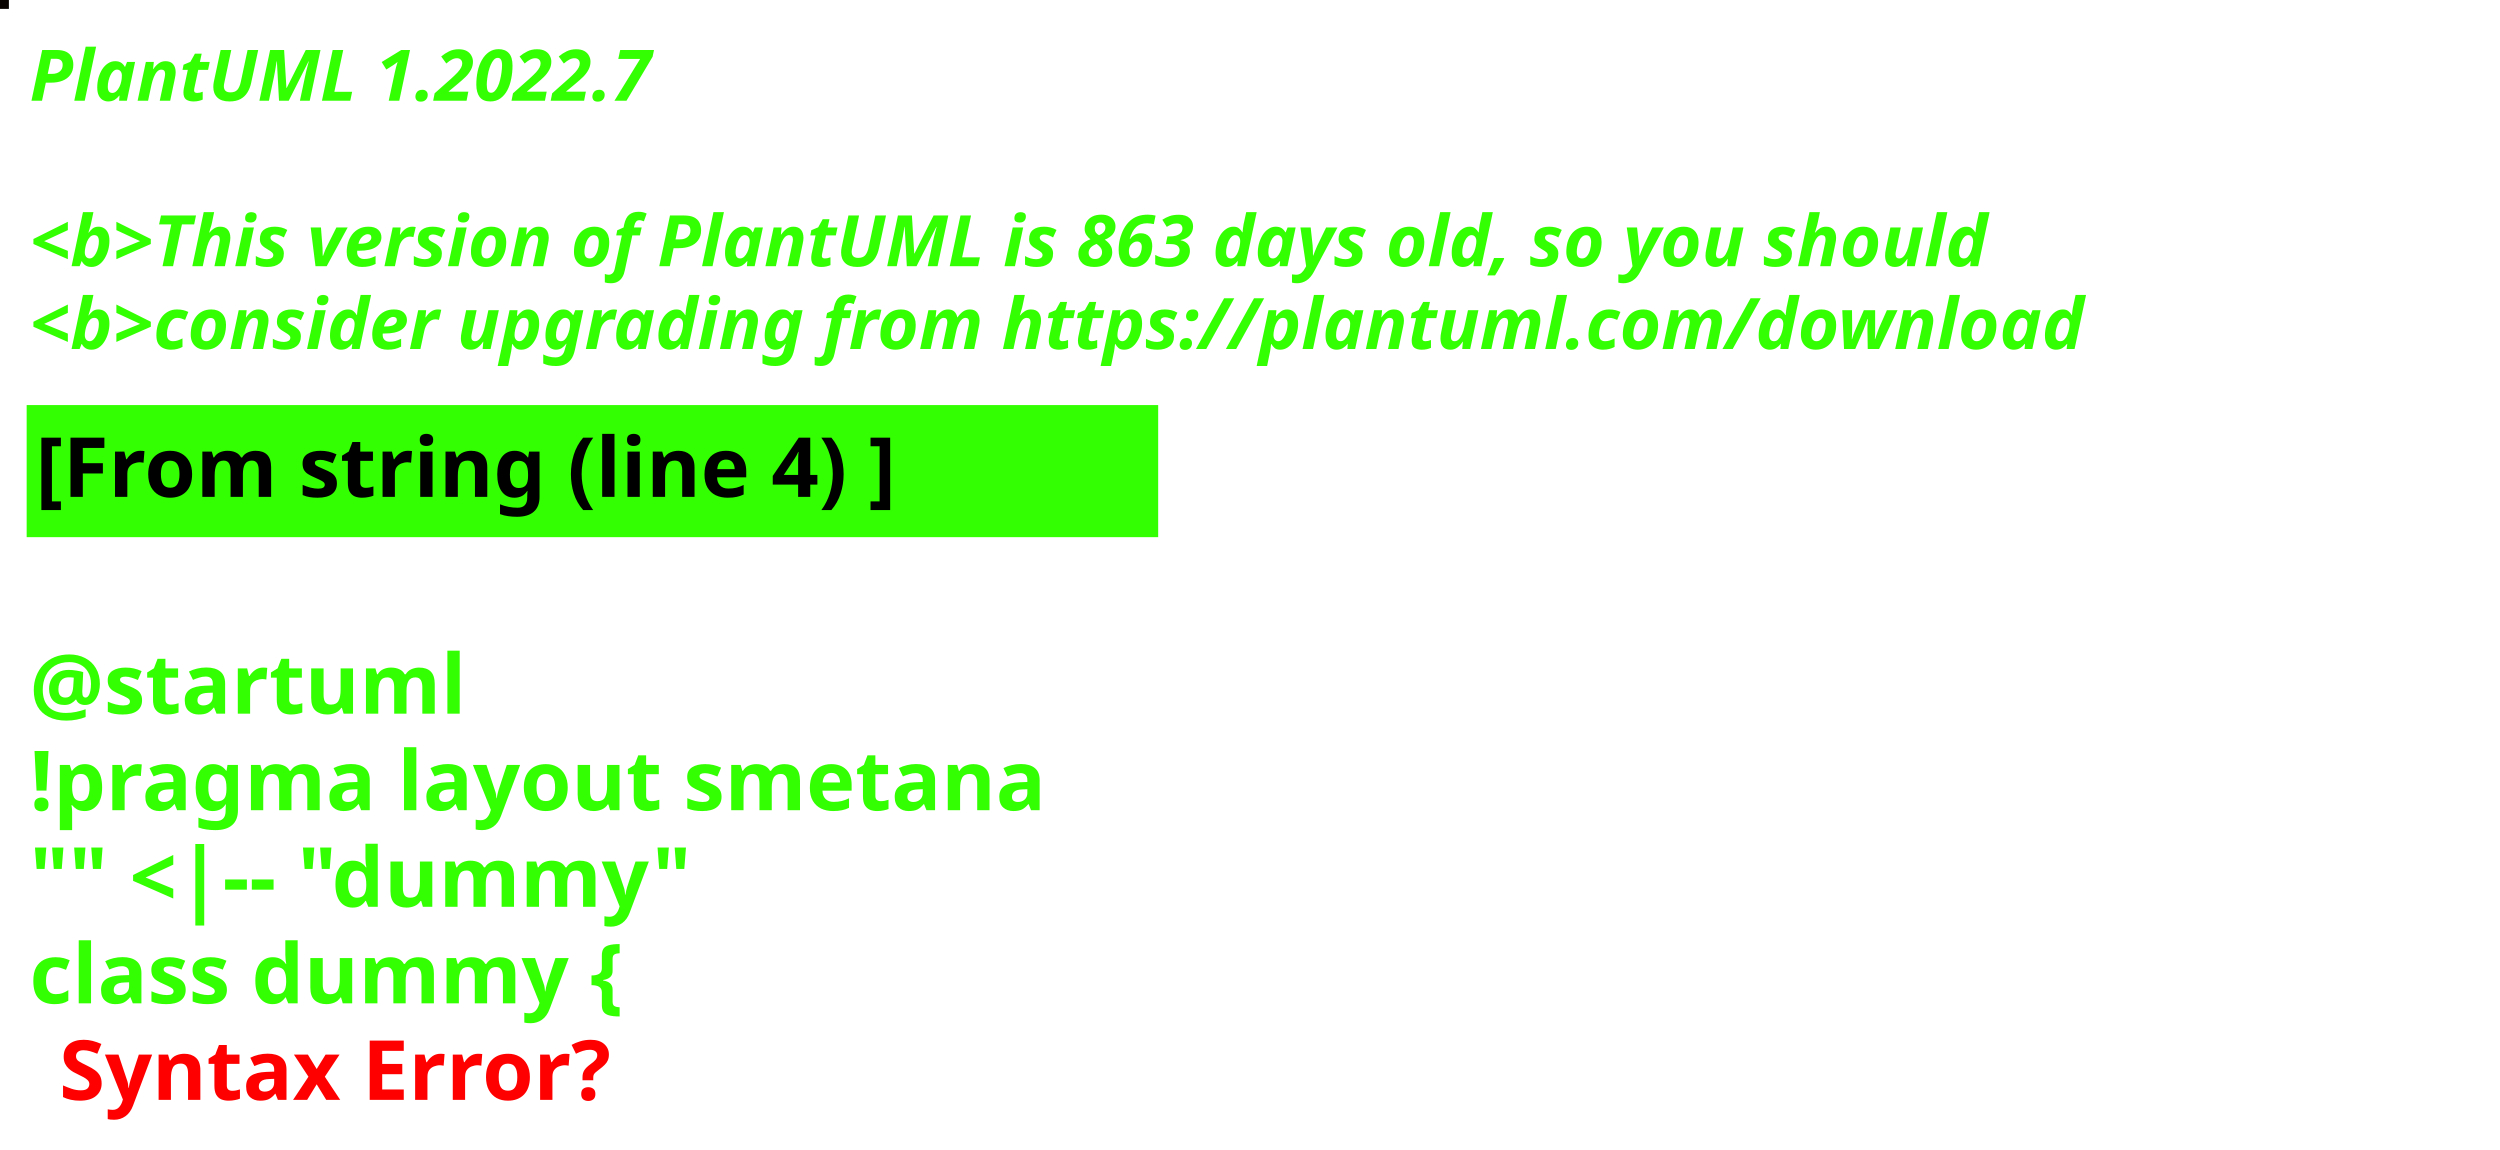
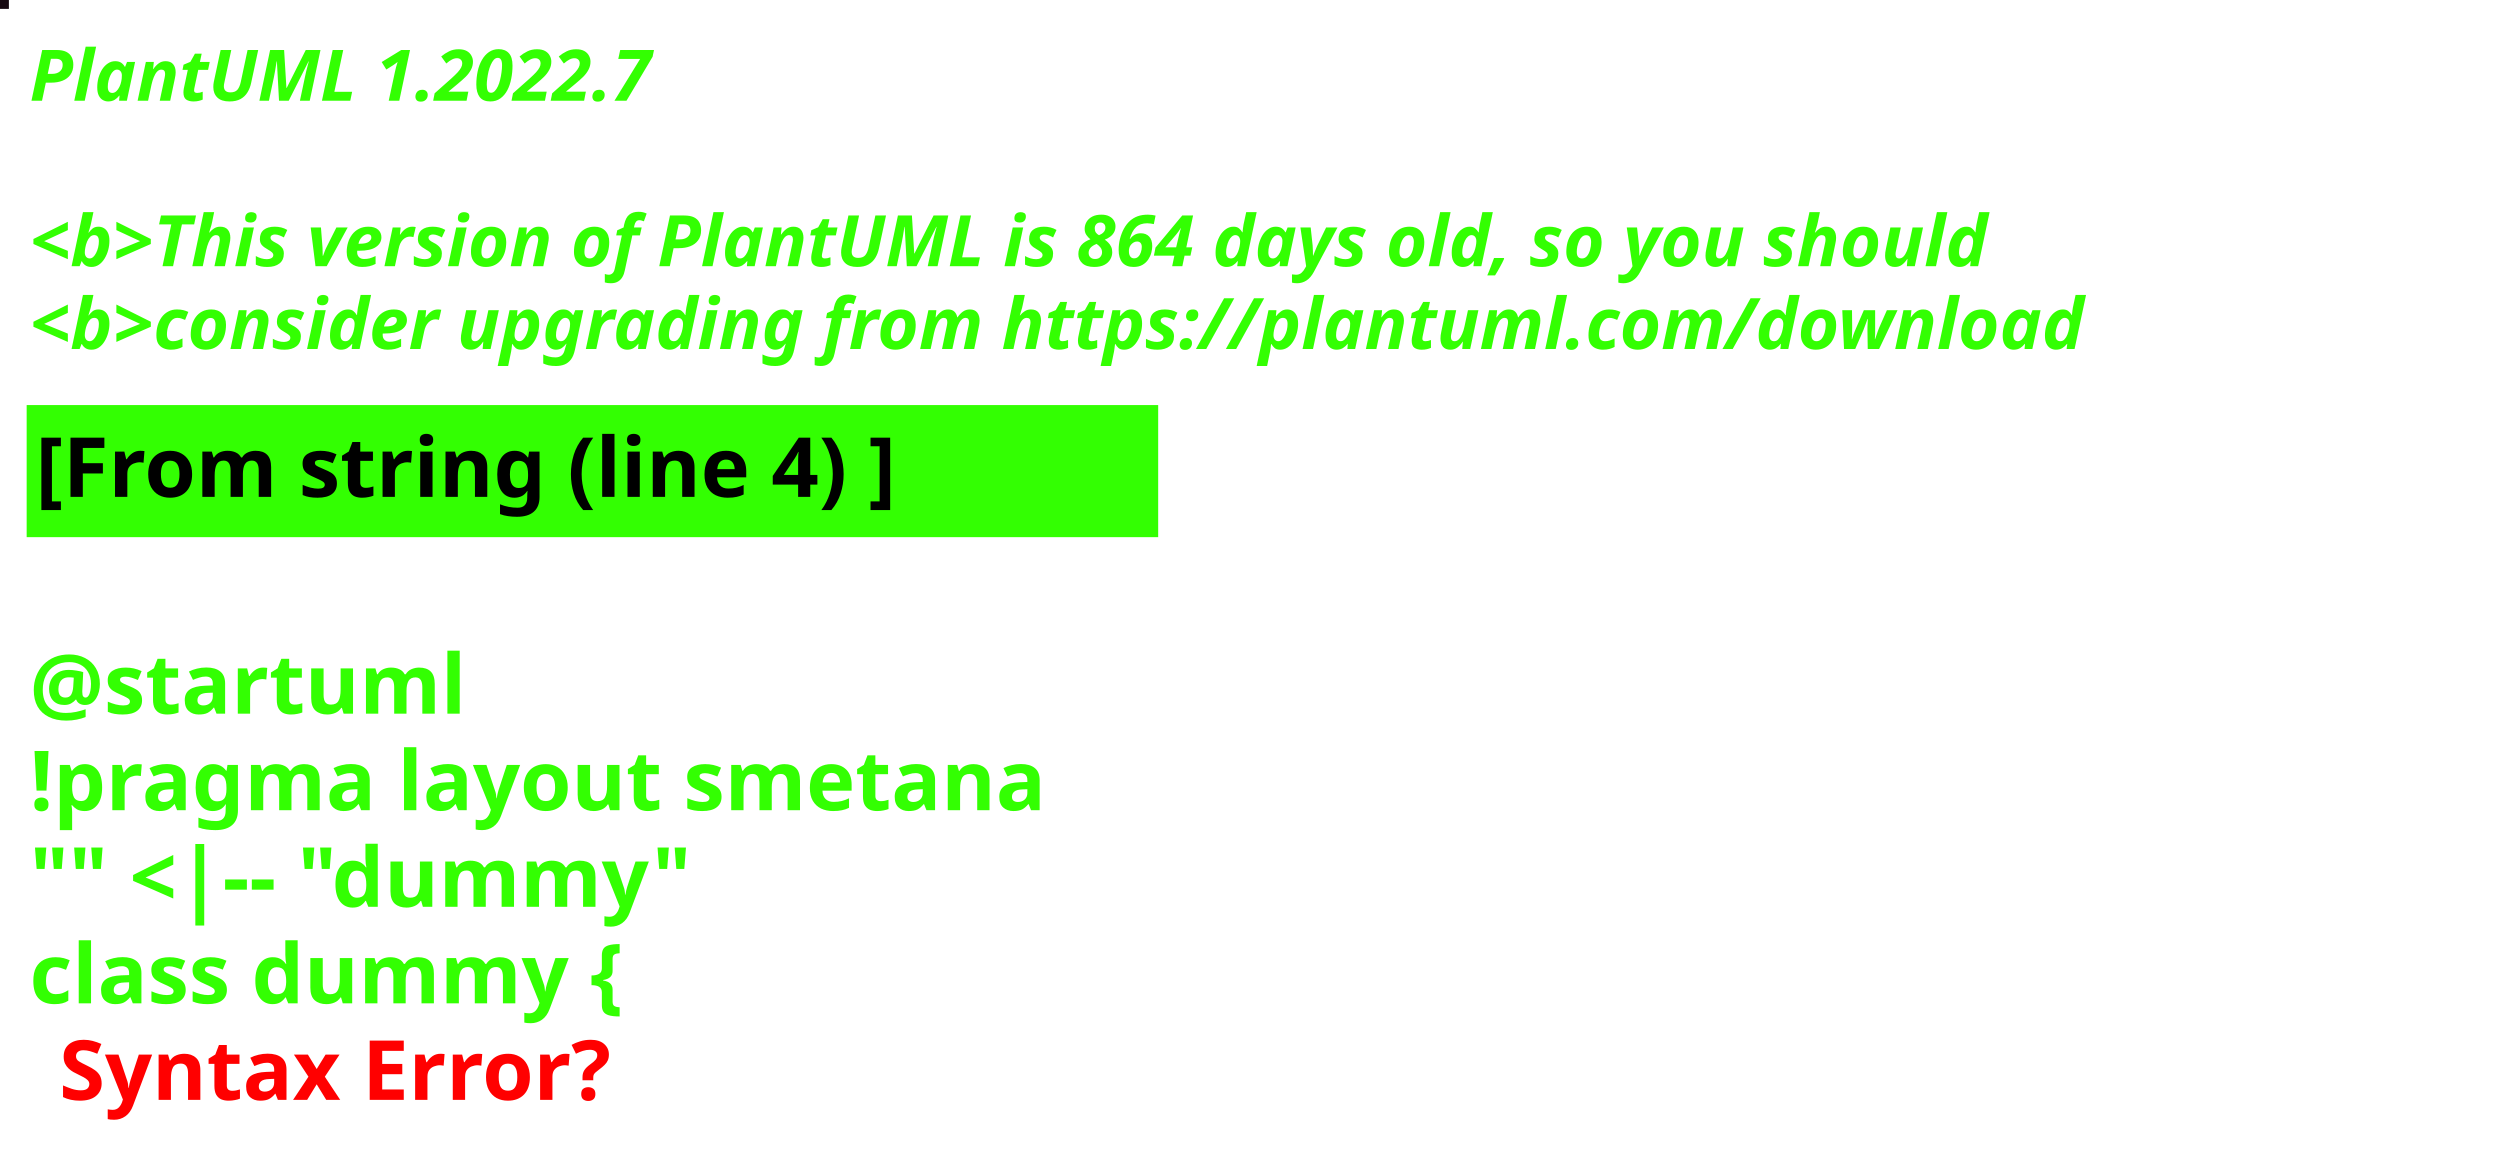
<svg xmlns="http://www.w3.org/2000/svg" contentStyleType="text/css" height="194px" preserveAspectRatio="none" style="width:422px;height:194px;background:#000000;" version="1.1" viewBox="0 0 422 194" width="422px" zoomAndPan="magnify">
  <defs />
  <g>
-     <rect fill="#090402" height="1" style="stroke:#090402;stroke-width:1.0;" width="1" x="0" y="0" />
+     <rect fill="#170912" height="1" style="stroke:#170912;stroke-width:1.0;" width="1" x="0" y="0" />
    <text fill="#33FF02" font-family="sans-serif" font-size="12" font-style="italic" font-weight="bold" lengthAdjust="spacing" textLength="127" x="5" y="17">PlantUML 1.2022.7</text>
    <text fill="#33FF02" font-family="sans-serif" font-size="12" font-style="italic" font-weight="bold" lengthAdjust="spacing" textLength="4" x="5" y="30.969"> </text>
-     <text fill="#33FF02" font-family="sans-serif" font-size="12" font-style="italic" font-weight="bold" lengthAdjust="spacing" textLength="399" x="5" y="44.938">&lt;b&gt;This version of PlantUML is 863 days old, so you should</text>
+     <text fill="#33FF02" font-family="sans-serif" font-size="12" font-style="italic" font-weight="bold" lengthAdjust="spacing" textLength="399" x="5" y="44.938">&lt;b&gt;This version of PlantUML is 864 days old, so you should</text>
    <text fill="#33FF02" font-family="sans-serif" font-size="12" font-style="italic" font-weight="bold" lengthAdjust="spacing" textLength="408" x="5" y="58.906">&lt;b&gt;consider upgrading from https://plantuml.com/download</text>
    <rect fill="#33FF02" height="21.297" style="stroke:#33FF02;stroke-width:1.0;" width="190" x="5" y="68.875" />
    <text fill="#000000" font-family="sans-serif" font-size="14" font-weight="bold" lengthAdjust="spacing" textLength="168" x="6" y="83.875">[From string (line 4) ]</text>
    <text fill="#33FF02" font-family="sans-serif" font-size="14" font-weight="bold" lengthAdjust="spacing" textLength="5" x="5" y="104.172"> </text>
    <text fill="#33FF02" font-family="sans-serif" font-size="14" font-weight="bold" lengthAdjust="spacing" textLength="79" x="5" y="120.469">@startuml</text>
    <text fill="#33FF02" font-family="sans-serif" font-size="14" font-weight="bold" lengthAdjust="spacing" textLength="190" x="5" y="136.766">!pragma layout smetana</text>
    <text fill="#33FF02" font-family="sans-serif" font-size="14" font-weight="bold" lengthAdjust="spacing" textLength="124" x="5" y="153.062">"" &lt;|-- "dummy"</text>
    <text fill="#33FF02" font-family="sans-serif" font-size="14" font-weight="bold" lengthAdjust="spacing" text-decoration="wavy underline" textLength="117" x="5" y="169.359">class dummy {</text>
    <text fill="#FF0000" font-family="sans-serif" font-size="14" font-weight="bold" lengthAdjust="spacing" textLength="106" x="10" y="185.656">Syntax Error?</text>
  </g>
</svg>
